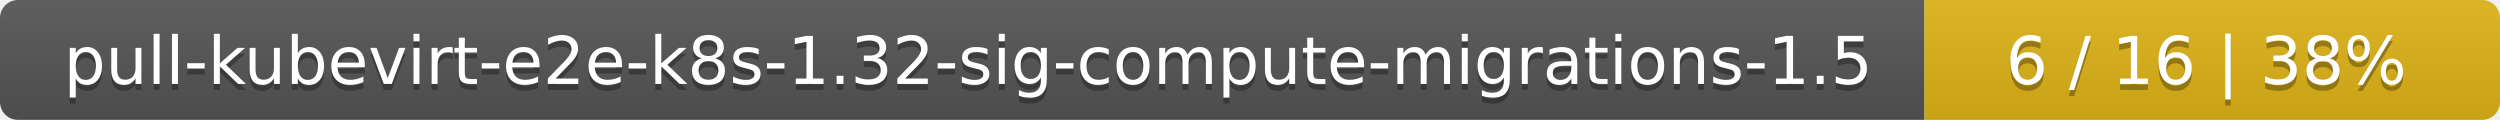
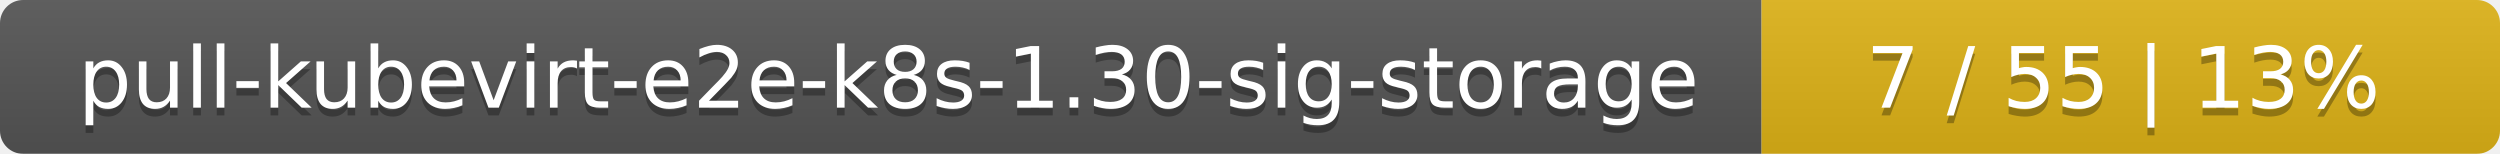
- <svg xmlns="http://www.w3.org/2000/svg" width="417" height="20">
+ <svg xmlns="http://www.w3.org/2000/svg" width="325" height="20">
  <linearGradient id="smooth" x2="0" y2="100%">
    <stop offset="0" stop-color="#bbb" stop-opacity=".1" />
    <stop offset="1" stop-opacity=".1" />
  </linearGradient>
  <mask id="round">
-     <rect width="417" height="20" rx="3" fill="#fff" />
+     <rect width="325" height="20" rx="3" fill="#fff" />
  </mask>
  <g mask="url(#round)">
-     <rect width="321" height="20" fill="#555" />
-     <rect x="321" width="96" height="20" fill="#dfb317" />
-     <rect width="417" height="20" fill="url(#smooth)" />
+     <rect width="229" height="20" fill="#555" />
+     <rect x="229" width="96" height="20" fill="#dfb317" />
+     <rect width="325" height="20" fill="url(#smooth)" />
  </g>
  <g fill="#fff" text-anchor="middle" font-family="DejaVu Sans,Verdana,Geneva,sans-serif" font-size="11">
-     <text x="161.5" y="15" fill="#010101" fill-opacity=".3">pull-kubevirt-e2e-k8s-1.32-sig-compute-migrations-1.5</text>
-     <text x="161.5" y="14">pull-kubevirt-e2e-k8s-1.32-sig-compute-migrations-1.5</text>
-     <text x="368" y="15" fill="#010101" fill-opacity=".3">6 / 16    |    38%</text>
-     <text x="368" y="14">6 / 16    |    38%</text>
+     <text x="115.5" y="15" fill="#010101" fill-opacity=".3">pull-kubevirt-e2e-k8s-1.30-sig-storage</text>
+     <text x="115.5" y="14">pull-kubevirt-e2e-k8s-1.30-sig-storage</text>
+     <text x="276" y="15" fill="#010101" fill-opacity=".3">7 / 55    |    13%</text>
+     <text x="276" y="14">7 / 55    |    13%</text>
  </g>
</svg>
